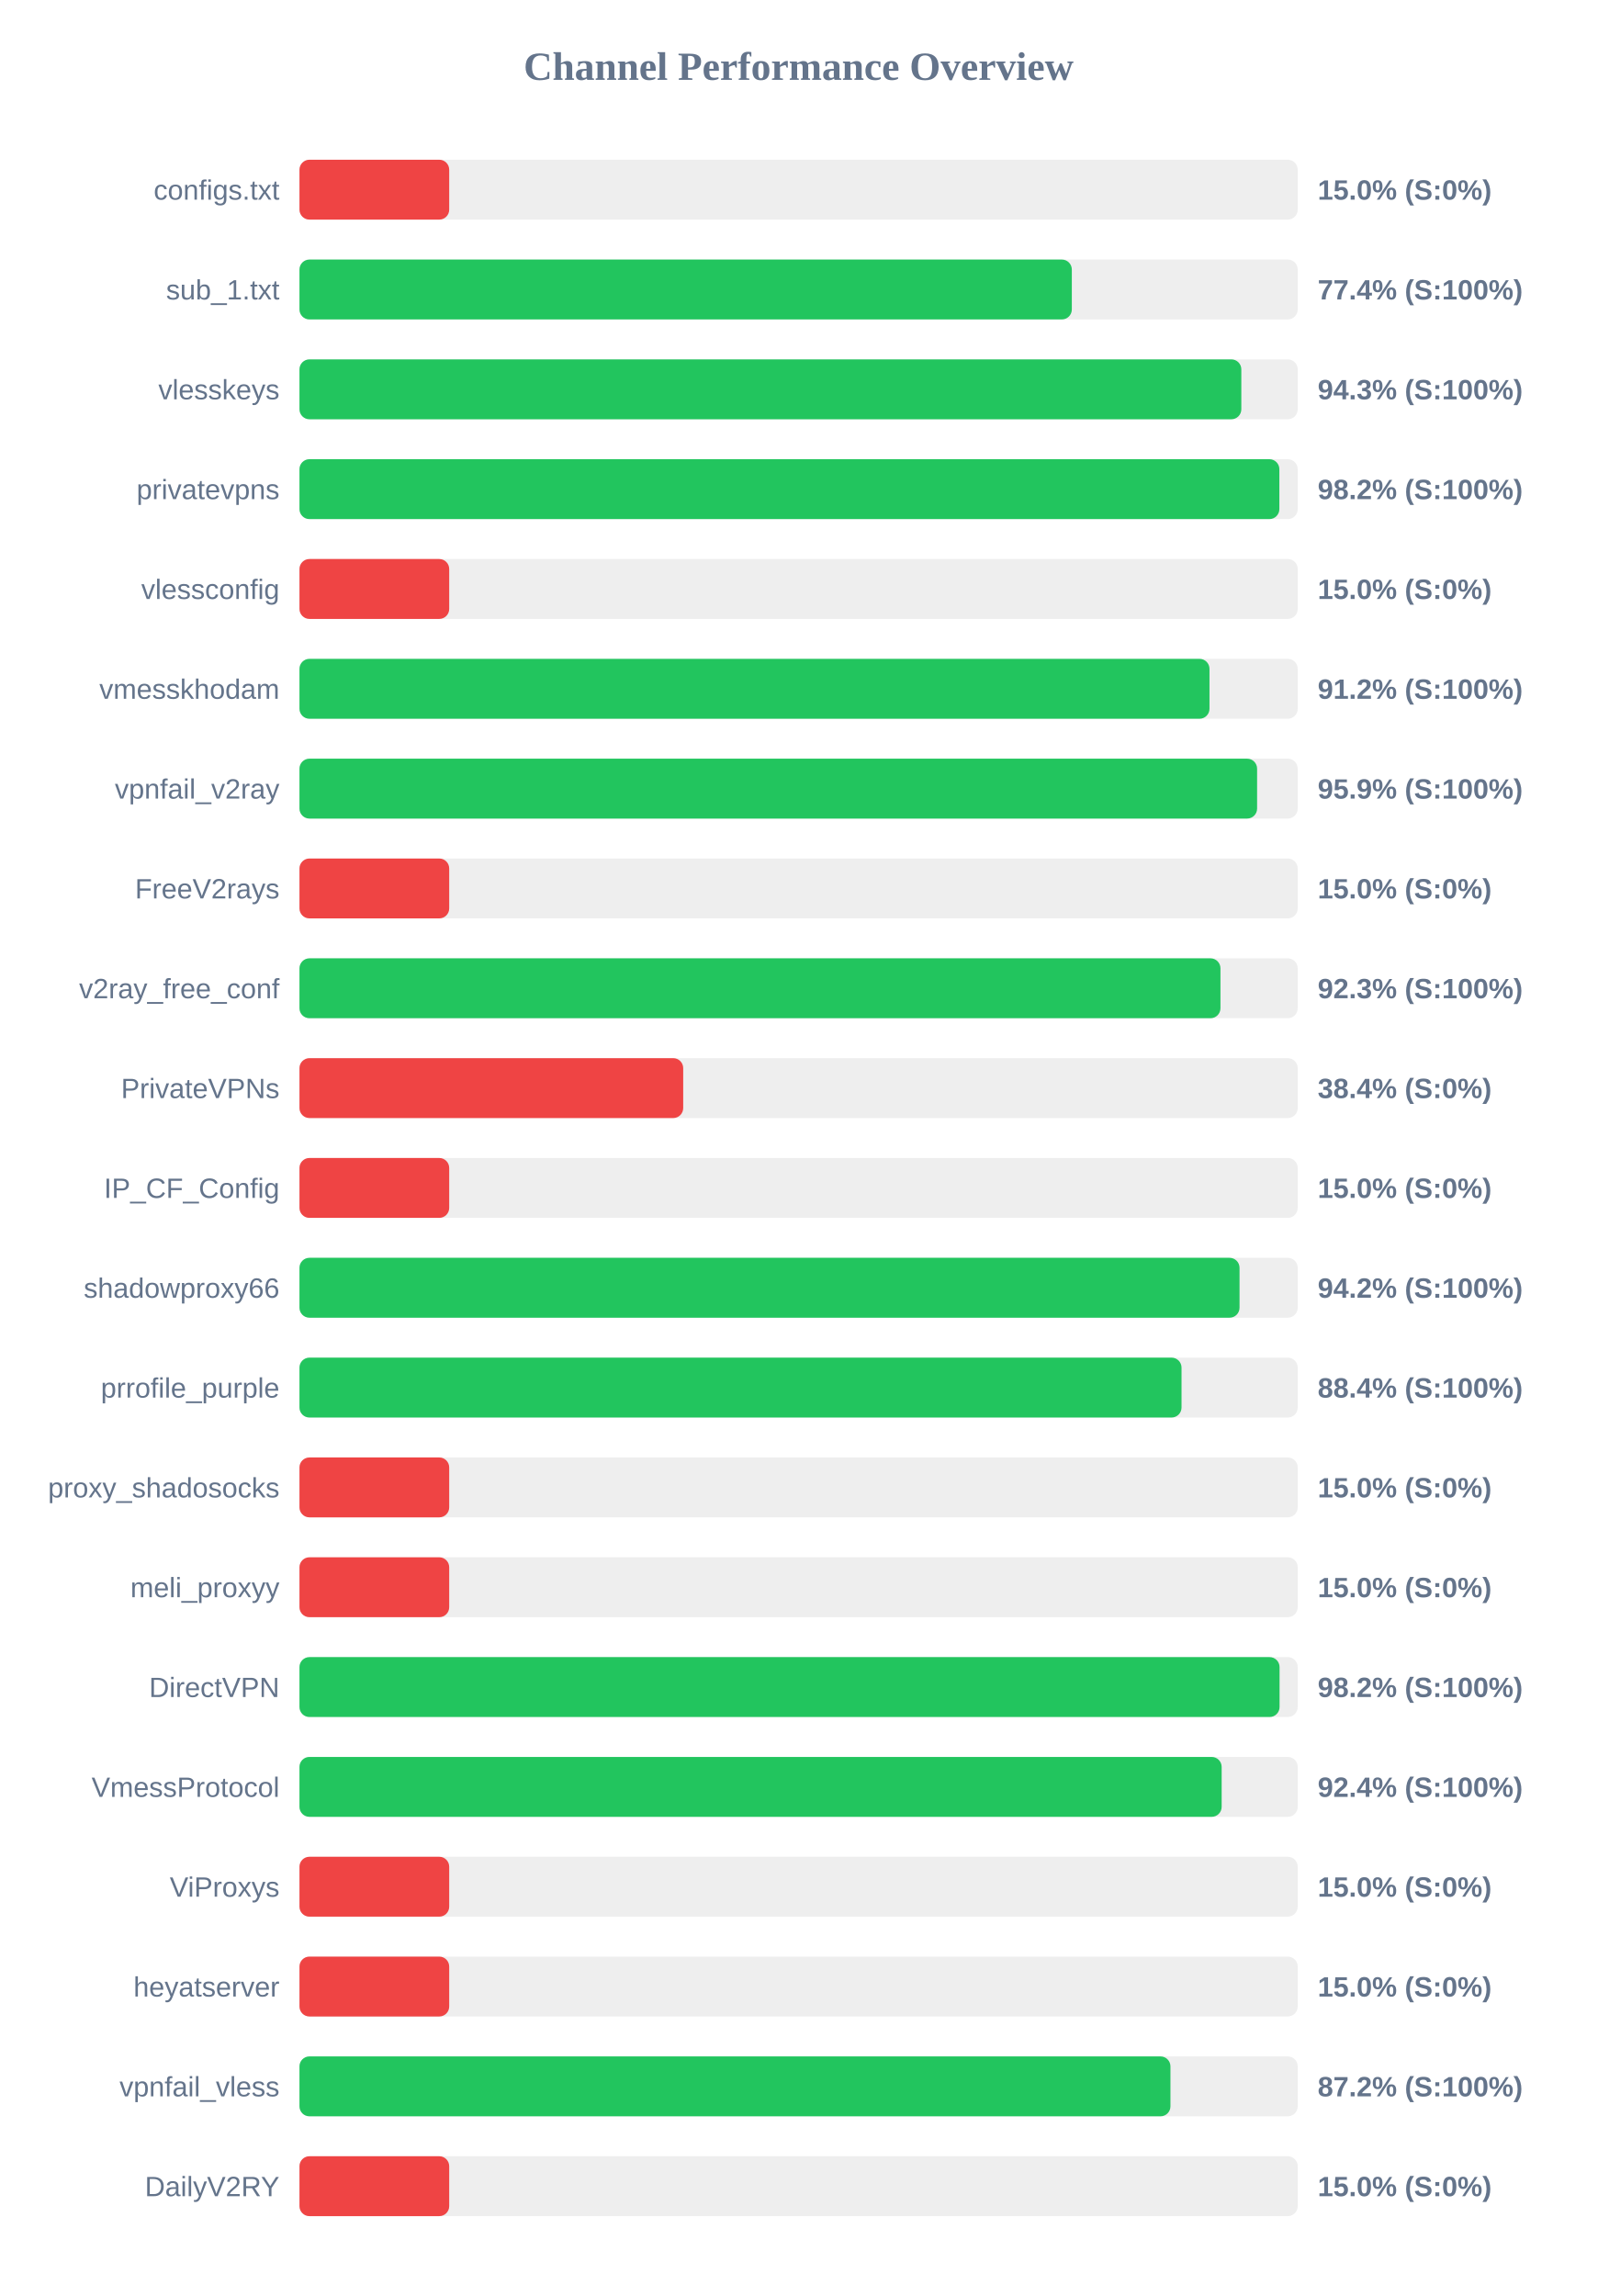
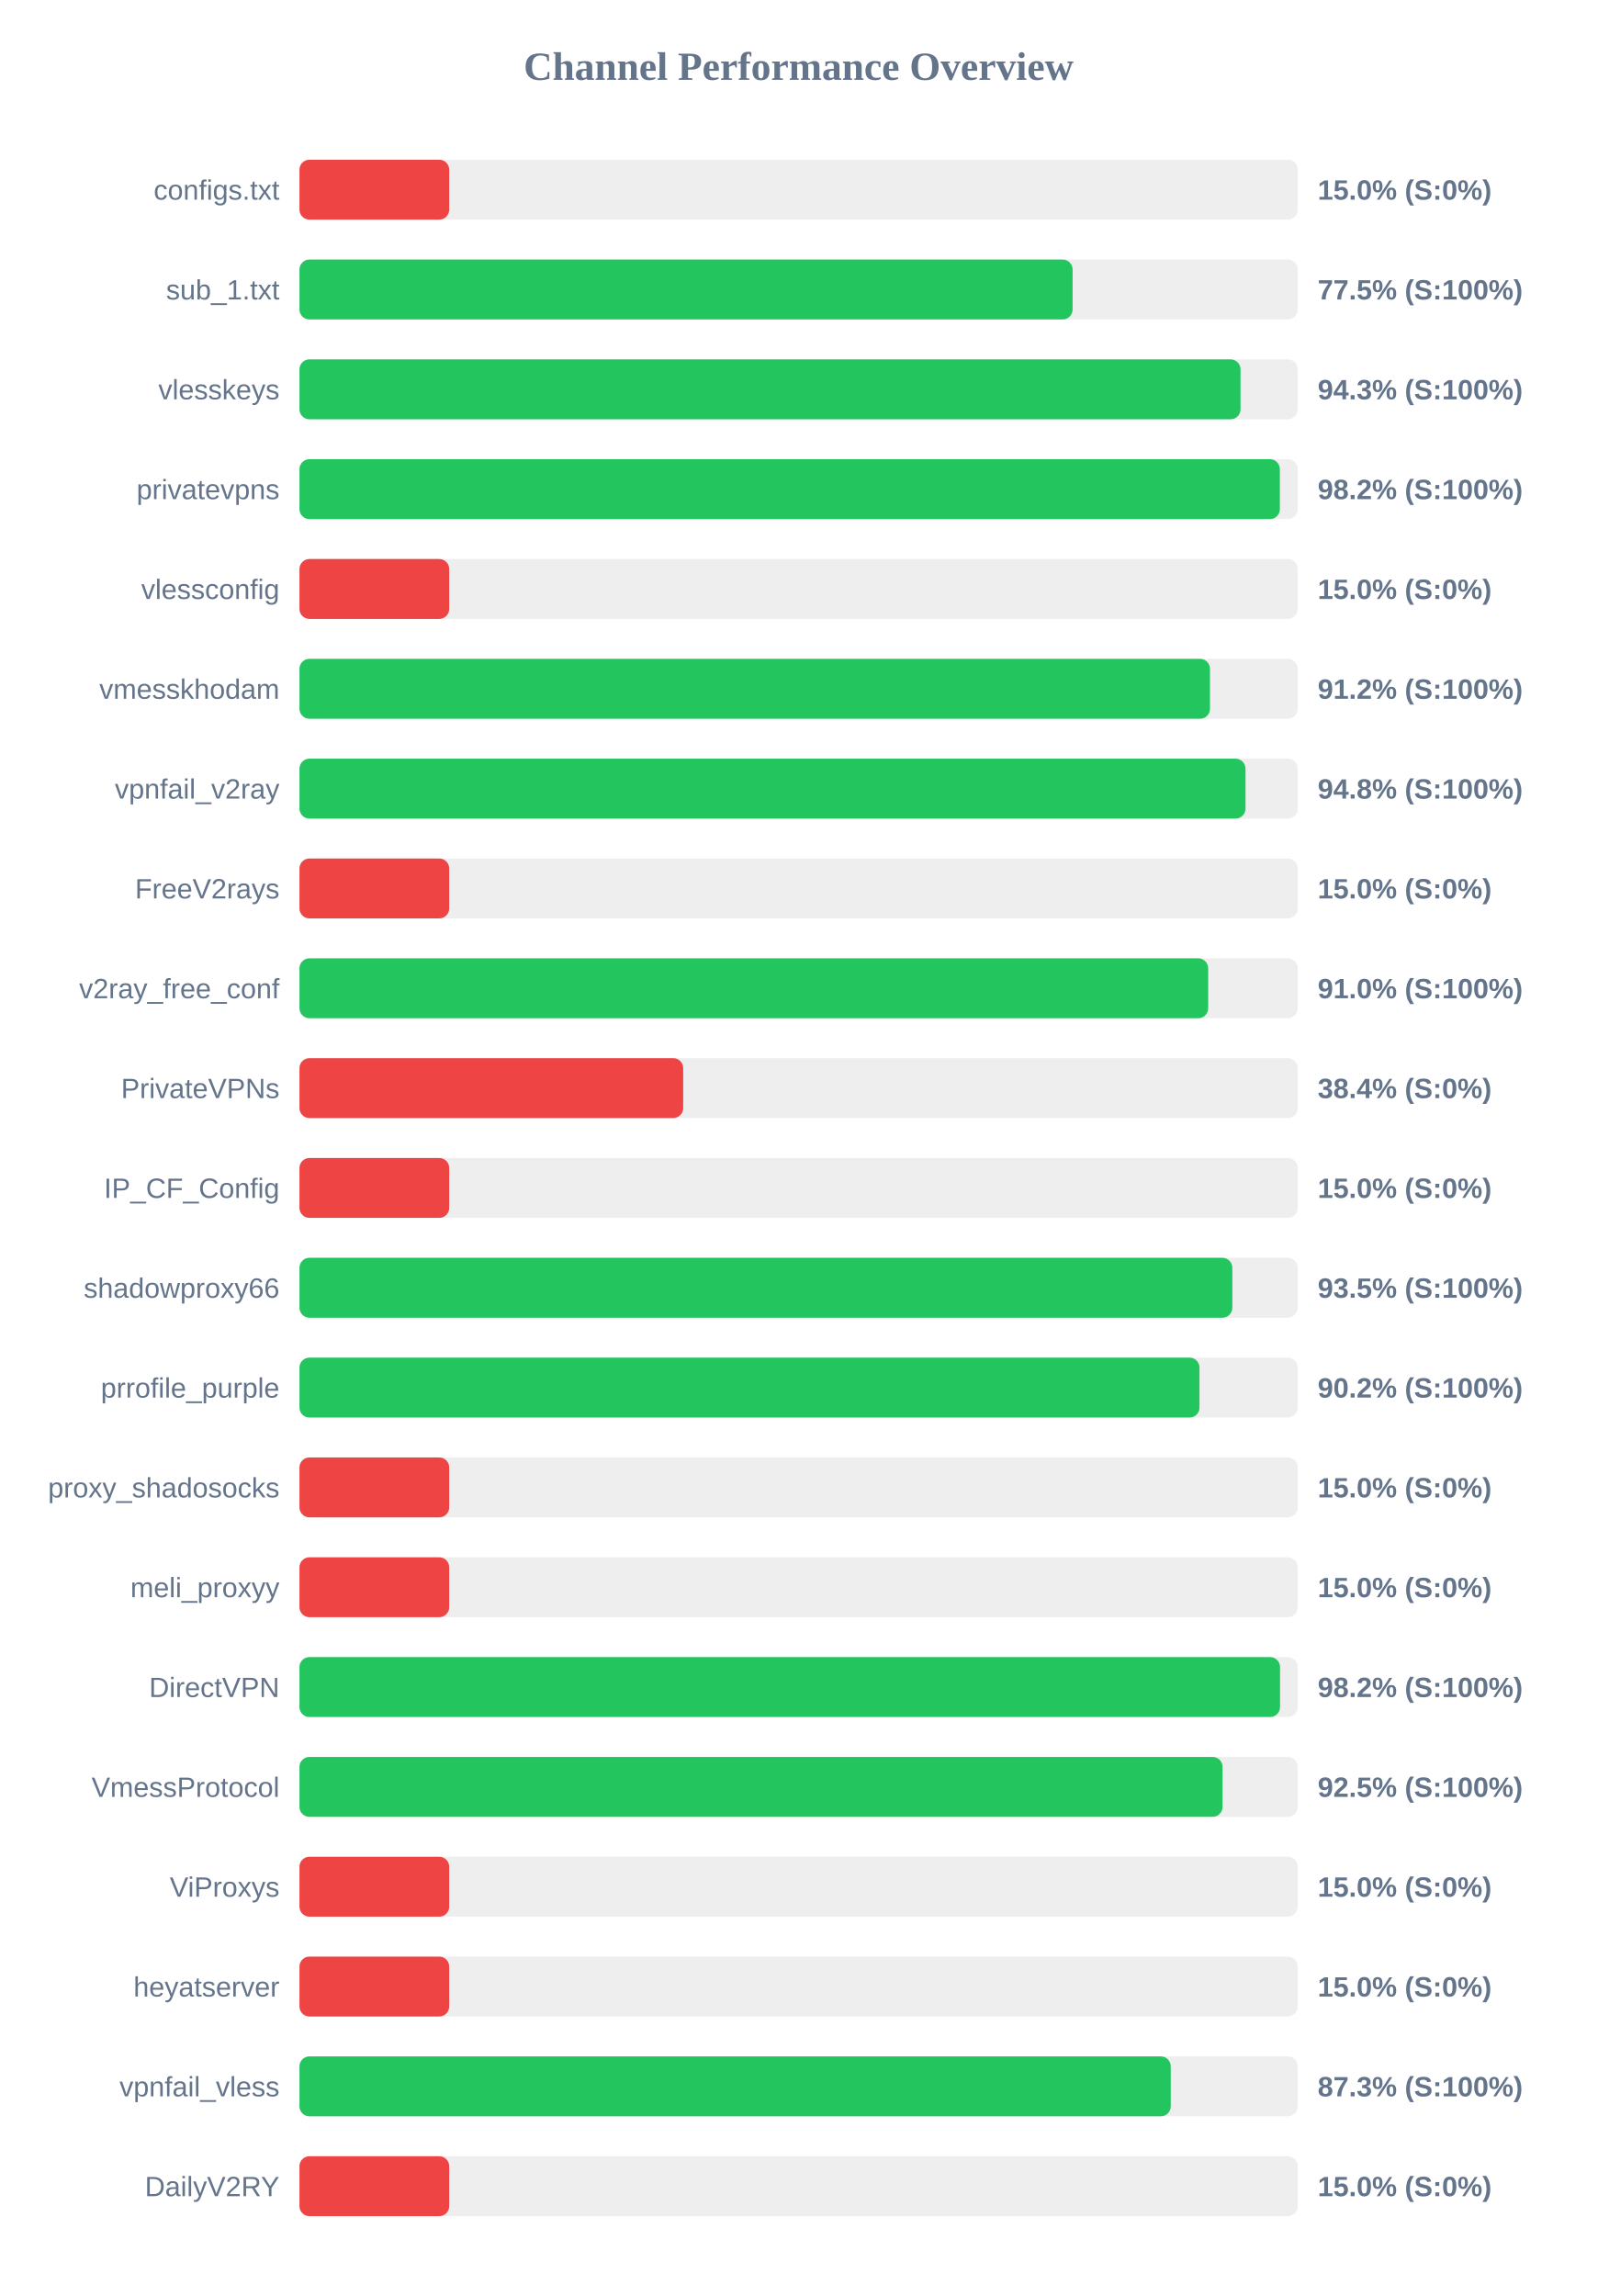
<svg xmlns="http://www.w3.org/2000/svg" width="800" height="1150" version="1.1">
  <style>
        .row { font: 14px Arial; fill: #64748b; }
        .score { font: bold 14px Arial; fill: #64748b; }
    </style>
  <text x="400" y="40" text-anchor="middle" font-size="20px" font-weight="bold" fill="#64748b">Channel Performance Overview</text>
  <rect x="150" y="80" width="500" height="30" fill="#eee" rx="5" />
  <rect x="150" y="80" width="75.0" height="30" fill="#ef4444" rx="5" />
  <text x="140" y="100" text-anchor="end" class="row">configs.txt</text>
  <text x="660" y="100" text-anchor="start" class="score">15.0% (S:0%)</text>
  <rect x="150" y="130" width="500" height="30" fill="#eee" rx="5" />
-   <rect x="150" y="130" width="386.85" height="30" fill="#22c55e" rx="5" />
+   <rect x="150" y="130" width="387.25" height="30" fill="#22c55e" rx="5" />
  <text x="140" y="150" text-anchor="end" class="row">sub_1.txt</text>
-   <text x="660" y="150" text-anchor="start" class="score">77.4% (S:100%)</text>
+   <text x="660" y="150" text-anchor="start" class="score">77.5% (S:100%)</text>
  <rect x="150" y="180" width="500" height="30" fill="#eee" rx="5" />
-   <rect x="150" y="180" width="471.75" height="30" fill="#22c55e" rx="5" />
+   <rect x="150" y="180" width="471.35" height="30" fill="#22c55e" rx="5" />
  <text x="140" y="200" text-anchor="end" class="row">vlesskeys</text>
  <text x="660" y="200" text-anchor="start" class="score">94.3% (S:100%)</text>
  <rect x="150" y="230" width="500" height="30" fill="#eee" rx="5" />
-   <rect x="150" y="230" width="490.8" height="30" fill="#22c55e" rx="5" />
+   <rect x="150" y="230" width="491.05" height="30" fill="#22c55e" rx="5" />
  <text x="140" y="250" text-anchor="end" class="row">privatevpns</text>
  <text x="660" y="250" text-anchor="start" class="score">98.2% (S:100%)</text>
  <rect x="150" y="280" width="500" height="30" fill="#eee" rx="5" />
  <rect x="150" y="280" width="75.0" height="30" fill="#ef4444" rx="5" />
  <text x="140" y="300" text-anchor="end" class="row">vlessconfig</text>
  <text x="660" y="300" text-anchor="start" class="score">15.0% (S:0%)</text>
  <rect x="150" y="330" width="500" height="30" fill="#eee" rx="5" />
-   <rect x="150" y="330" width="455.8" height="30" fill="#22c55e" rx="5" />
+   <rect x="150" y="330" width="456.05" height="30" fill="#22c55e" rx="5" />
  <text x="140" y="350" text-anchor="end" class="row">vmesskhodam</text>
  <text x="660" y="350" text-anchor="start" class="score">91.2% (S:100%)</text>
  <rect x="150" y="380" width="500" height="30" fill="#eee" rx="5" />
-   <rect x="150" y="380" width="479.65" height="30" fill="#22c55e" rx="5" />
+   <rect x="150" y="380" width="473.85" height="30" fill="#22c55e" rx="5" />
  <text x="140" y="400" text-anchor="end" class="row">vpnfail_v2ray</text>
-   <text x="660" y="400" text-anchor="start" class="score">95.9% (S:100%)</text>
+   <text x="660" y="400" text-anchor="start" class="score">94.8% (S:100%)</text>
  <rect x="150" y="430" width="500" height="30" fill="#eee" rx="5" />
  <rect x="150" y="430" width="75.0" height="30" fill="#ef4444" rx="5" />
  <text x="140" y="450" text-anchor="end" class="row">FreeV2rays</text>
  <text x="660" y="450" text-anchor="start" class="score">15.0% (S:0%)</text>
  <rect x="150" y="480" width="500" height="30" fill="#eee" rx="5" />
-   <rect x="150" y="480" width="461.3" height="30" fill="#22c55e" rx="5" />
+   <rect x="150" y="480" width="455.15" height="30" fill="#22c55e" rx="5" />
  <text x="140" y="500" text-anchor="end" class="row">v2ray_free_conf</text>
-   <text x="660" y="500" text-anchor="start" class="score">92.3% (S:100%)</text>
+   <text x="660" y="500" text-anchor="start" class="score">91.0% (S:100%)</text>
  <rect x="150" y="530" width="500" height="30" fill="#eee" rx="5" />
  <rect x="150" y="530" width="192.2" height="30" fill="#ef4444" rx="5" />
  <text x="140" y="550" text-anchor="end" class="row">PrivateVPNs</text>
  <text x="660" y="550" text-anchor="start" class="score">38.4% (S:0%)</text>
  <rect x="150" y="580" width="500" height="30" fill="#eee" rx="5" />
  <rect x="150" y="580" width="75.0" height="30" fill="#ef4444" rx="5" />
  <text x="140" y="600" text-anchor="end" class="row">IP_CF_Config</text>
  <text x="660" y="600" text-anchor="start" class="score">15.0% (S:0%)</text>
  <rect x="150" y="630" width="500" height="30" fill="#eee" rx="5" />
-   <rect x="150" y="630" width="470.85" height="30" fill="#22c55e" rx="5" />
+   <rect x="150" y="630" width="467.25" height="30" fill="#22c55e" rx="5" />
  <text x="140" y="650" text-anchor="end" class="row">shadowproxy66</text>
-   <text x="660" y="650" text-anchor="start" class="score">94.2% (S:100%)</text>
+   <text x="660" y="650" text-anchor="start" class="score">93.5% (S:100%)</text>
  <rect x="150" y="680" width="500" height="30" fill="#eee" rx="5" />
-   <rect x="150" y="680" width="441.8" height="30" fill="#22c55e" rx="5" />
+   <rect x="150" y="680" width="450.8" height="30" fill="#22c55e" rx="5" />
  <text x="140" y="700" text-anchor="end" class="row">prrofile_purple</text>
-   <text x="660" y="700" text-anchor="start" class="score">88.4% (S:100%)</text>
+   <text x="660" y="700" text-anchor="start" class="score">90.2% (S:100%)</text>
  <rect x="150" y="730" width="500" height="30" fill="#eee" rx="5" />
  <rect x="150" y="730" width="75.0" height="30" fill="#ef4444" rx="5" />
  <text x="140" y="750" text-anchor="end" class="row">proxy_shadosocks</text>
  <text x="660" y="750" text-anchor="start" class="score">15.0% (S:0%)</text>
  <rect x="150" y="780" width="500" height="30" fill="#eee" rx="5" />
  <rect x="150" y="780" width="75.0" height="30" fill="#ef4444" rx="5" />
  <text x="140" y="800" text-anchor="end" class="row">meli_proxyy</text>
  <text x="660" y="800" text-anchor="start" class="score">15.0% (S:0%)</text>
  <rect x="150" y="830" width="500" height="30" fill="#eee" rx="5" />
-   <rect x="150" y="830" width="490.9" height="30" fill="#22c55e" rx="5" />
+   <rect x="150" y="830" width="491.15" height="30" fill="#22c55e" rx="5" />
  <text x="140" y="850" text-anchor="end" class="row">DirectVPN</text>
  <text x="660" y="850" text-anchor="start" class="score">98.2% (S:100%)</text>
  <rect x="150" y="880" width="500" height="30" fill="#eee" rx="5" />
-   <rect x="150" y="880" width="461.9" height="30" fill="#22c55e" rx="5" />
+   <rect x="150" y="880" width="462.35" height="30" fill="#22c55e" rx="5" />
  <text x="140" y="900" text-anchor="end" class="row">VmessProtocol</text>
-   <text x="660" y="900" text-anchor="start" class="score">92.4% (S:100%)</text>
+   <text x="660" y="900" text-anchor="start" class="score">92.5% (S:100%)</text>
  <rect x="150" y="930" width="500" height="30" fill="#eee" rx="5" />
  <rect x="150" y="930" width="75.0" height="30" fill="#ef4444" rx="5" />
  <text x="140" y="950" text-anchor="end" class="row">ViProxys</text>
  <text x="660" y="950" text-anchor="start" class="score">15.0% (S:0%)</text>
  <rect x="150" y="980" width="500" height="30" fill="#eee" rx="5" />
  <rect x="150" y="980" width="75.0" height="30" fill="#ef4444" rx="5" />
  <text x="140" y="1000" text-anchor="end" class="row">heyatserver</text>
  <text x="660" y="1000" text-anchor="start" class="score">15.0% (S:0%)</text>
  <rect x="150" y="1030" width="500" height="30" fill="#eee" rx="5" />
-   <rect x="150" y="1030" width="436.25" height="30" fill="#22c55e" rx="5" />
+   <rect x="150" y="1030" width="436.4" height="30" fill="#22c55e" rx="5" />
  <text x="140" y="1050" text-anchor="end" class="row">vpnfail_vless</text>
-   <text x="660" y="1050" text-anchor="start" class="score">87.2% (S:100%)</text>
+   <text x="660" y="1050" text-anchor="start" class="score">87.3% (S:100%)</text>
  <rect x="150" y="1080" width="500" height="30" fill="#eee" rx="5" />
  <rect x="150" y="1080" width="75.0" height="30" fill="#ef4444" rx="5" />
  <text x="140" y="1100" text-anchor="end" class="row">DailyV2RY</text>
  <text x="660" y="1100" text-anchor="start" class="score">15.0% (S:0%)</text>
</svg>
